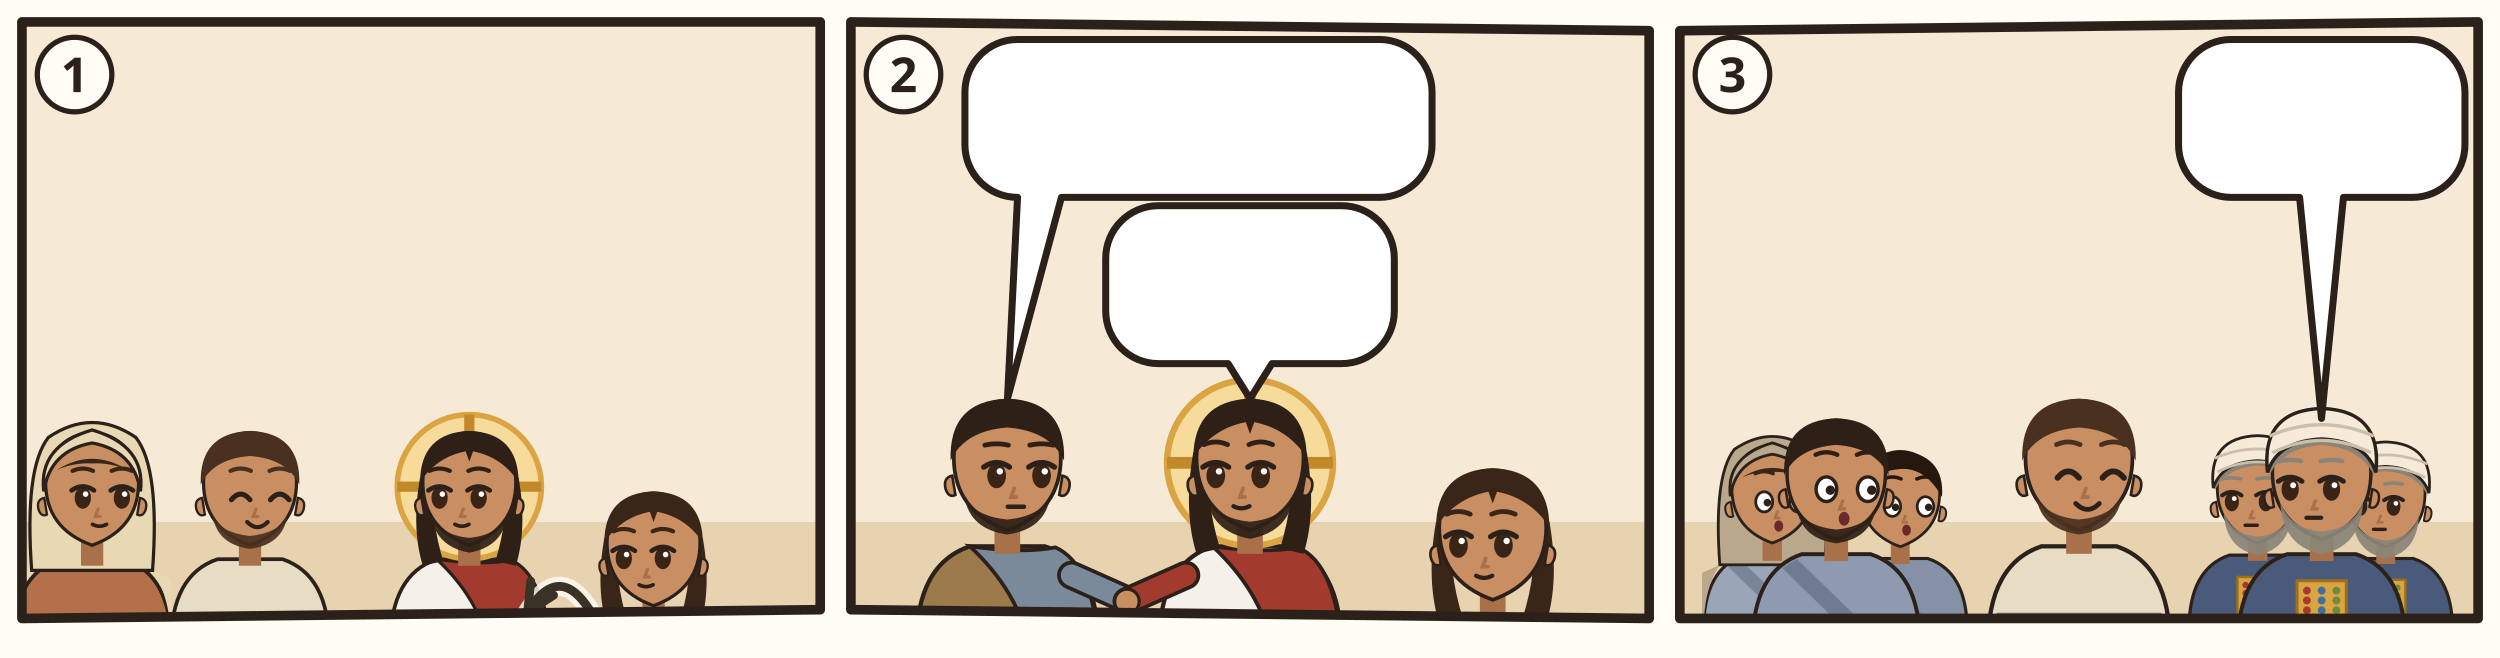
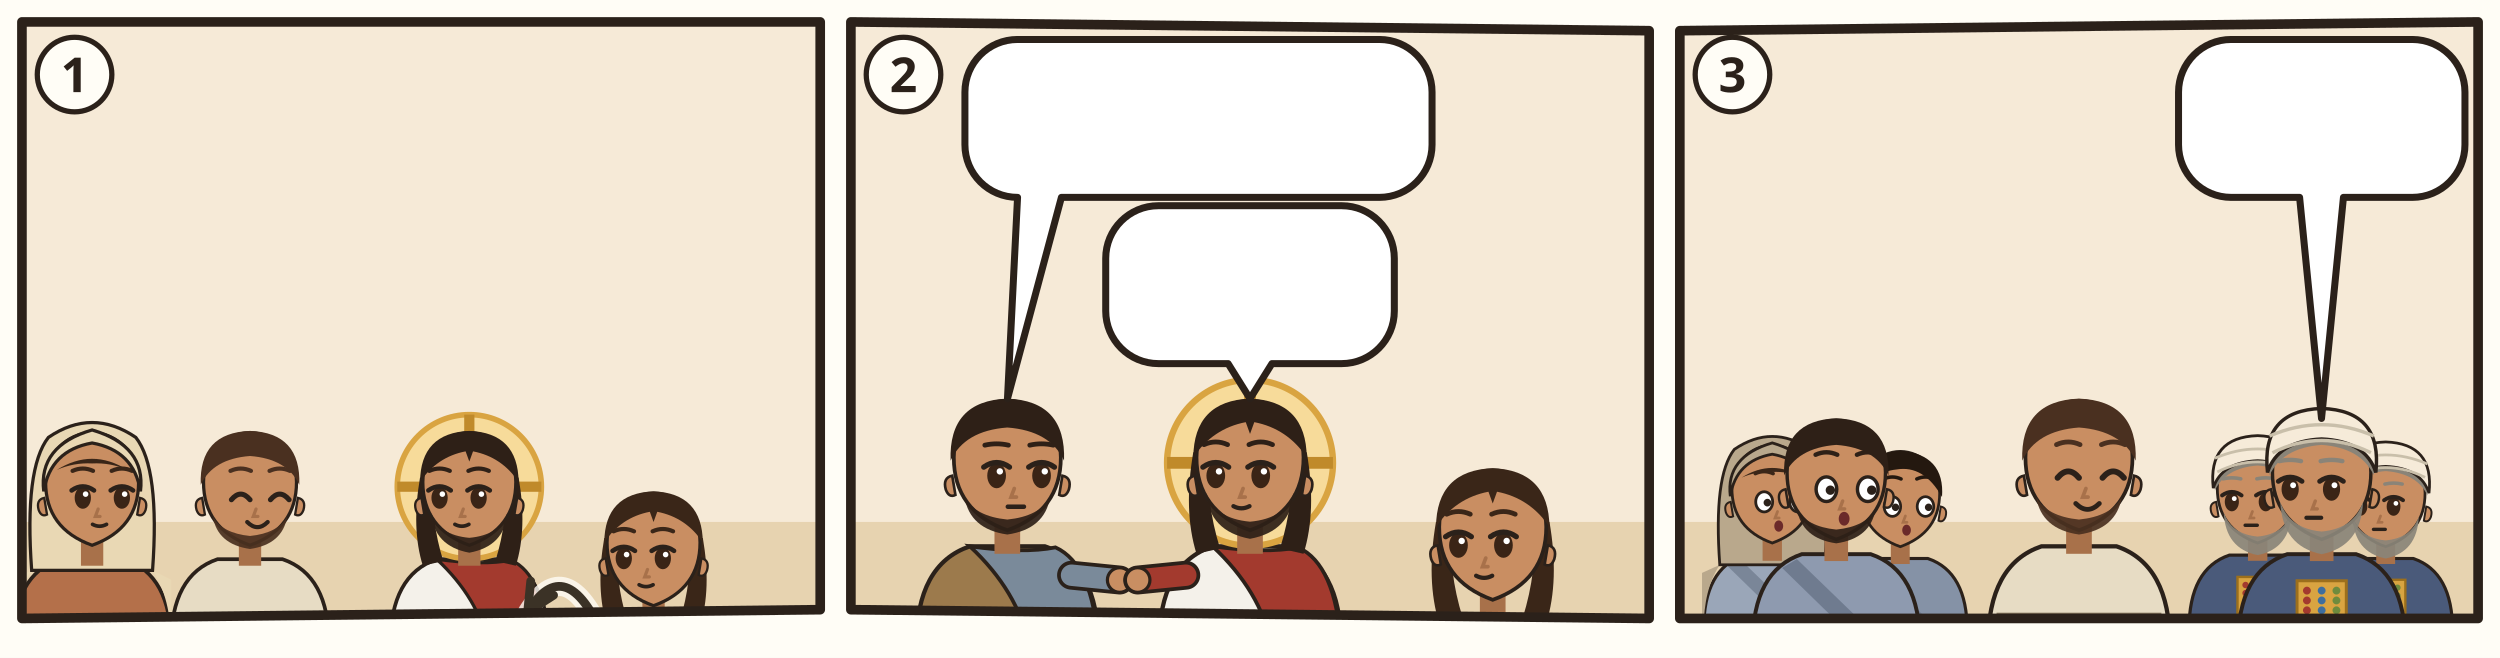
<svg xmlns="http://www.w3.org/2000/svg" viewBox="0 0 380 100">
  <rect width="380" height="100" fill="#FFFDF6" />
  <g transform="translate(2 2) scale(0.6667)">
    <clipPath id="an-cp-jhn-012-001-011-1">
      <polygon points="2,2 184,2 184,136 2,138" />
    </clipPath>
    <g clip-path="url(#an-cp-jhn-012-001-011-1)">
      <polygon points="2,2 184,2 184,136 2,138" fill="#F6EAD7" />
      <path d="M0 116h186v24H0z" fill="#E7D3B0" />
      <g transform="translate(18 107.96) scale(1.06)">
        <path d="M-17 34Q-17 19-7 15.6L7 15.6Q17 19 17 34z" fill="#B4704A" stroke="#2B211A" stroke-width=".8" />
        <path d="M-13 18Q-17 24-17 34h-.4V20zM13 18Q17 24 17 34V20z" fill="#E9D8B4" />
        <path d="M-13 18Q-14.6-4-9.4-10.6Q0-17 9.4-10.6Q14.6-4 13 18z" fill="#E9D8B4" stroke="#2B211A" stroke-width=".7" />
        <path d="M-2.4 11h4.8v6h-4.8z" fill="#A8714A" />
        <path d="M-10 -1Q-10 9 0 12.6Q10 9 10 -1A10 10.6 0 0 0 -10 -1z" fill="#C98E62" stroke="#2B211A" stroke-width=".7" />
        <path d="M10.3 2.4q1.8.4 1.2 2.6-.6 1.6-1.8 1z M-10.3 2.4q-1.8.4-1.2 2.6.6 1.6 1.8 1z" fill="#C98E62" stroke="#2B211A" stroke-width=".5" />
        <ellipse cx="-2.0" cy="2.4" rx="1.75" ry="2.35" fill="#3A2416" />
        <path d="M-4.4 0.8Q-2.0 -0.9 0.4 0.8" fill="none" stroke="#2B211A" stroke-width="1" stroke-linecap="round" />
        <circle cx="-1.4" cy="1.6" r=".6" fill="#FFF" />
        <ellipse cx="6.4" cy="2.4" rx="1.75" ry="2.35" fill="#3A2416" />
        <path d="M4.0 0.8Q6.4 -0.9 8.8 0.8" fill="none" stroke="#2B211A" stroke-width="1" stroke-linecap="round" />
        <circle cx="7.0" cy="1.6" r=".6" fill="#FFF" />
        <path d="M-4.2 -3.4Q-2.0 -4.4 0.2 -3.4M4.2 -3.4Q6.4 -4.4 8.6 -3.4" fill="none" stroke="#3A2618" stroke-width=".9" stroke-linecap="round" />
        <path d="M1.3 4.8l-.6 1.6h1" fill="none" stroke="#A8714A" stroke-width=".7" stroke-linecap="round" />
        <path d="M0.1 8.1Q1.6 8.9 3.1 8.1" fill="none" stroke="#2B211A" stroke-width=".8" stroke-linecap="round" />
        <path d="M-7.6-3.6Q0-8.4 7.6-3.6Q4-5.2 0-5Q-4-5.2-7.6-3.6z" fill="#3A2618" />
        <path d="M-10.4 1Q-11.6-8.8 0-12.2Q11.6-8.8 10.4 1Q9-7.8 0-9.4Q-9-7.8-10.4 1z" fill="#E9D8B4" stroke="#2B211A" stroke-width=".7" />
        <use href="#an-a-kelle" x="-4" y="18" width="16" height="12" />
      </g>
      <g transform="translate(54 107.96) scale(1.06)">
        <path d="M-17 34Q-17 19-7 15.6L7 15.6Q17 19 17 34z" fill="#E7DCC4" stroke="#2B211A" stroke-width=".8" />
        <path d="M-15.4 28h30.8v2.6h-30.8z" fill="#8A7A60" />
        <path d="M-2.4 11h4.8v6h-4.8z" fill="#A8714A" />
        <path d="M-10 -1Q-10 9 0 12.6Q10 9 10 -1A10 10.6 0 0 0 -10 -1z" fill="#C98E62" stroke="#2B211A" stroke-width=".7" />
        <path d="M10.3 2.4q1.8.4 1.2 2.6-.6 1.6-1.8 1z M-10.3 2.4q-1.8.4-1.2 2.6.6 1.6 1.8 1z" fill="#C98E62" stroke="#2B211A" stroke-width=".5" />
        <path d="M-8 6.4Q-7 12.4 0 13.4Q7 12.4 8 6.4Q6 10 0 10.6Q-6 10-8 6.4z" fill="#4A3020" opacity=".92" />
        <path d="M-4.0 2.8Q-2.0 0.4 0.0 2.8" fill="none" stroke="#2B211A" stroke-width="1.1" stroke-linecap="round" />
        <path d="M4.4 2.8Q6.4 0.4 8.4 2.8" fill="none" stroke="#2B211A" stroke-width="1.1" stroke-linecap="round" />
        <path d="M-4.2 -3.4Q-2.0 -4.4 0.2 -3.4M4.2 -3.4Q6.4 -4.4 8.6 -3.4" fill="none" stroke="#4A3020" stroke-width=".9" stroke-linecap="round" />
        <path d="M1.3 4.8l-.6 1.6h1" fill="none" stroke="#A8714A" stroke-width=".7" stroke-linecap="round" />
        <path d="M-0.6 7.6Q1.6 9.8 3.8 7.6" fill="none" stroke="#2B211A" stroke-width=".9" stroke-linecap="round" />
        <path d="M-10.6-.4Q-11-11.6 0-12Q11-11.6 10.6-.4Q8-6 0-6.6Q-8-6-10.6-.4z" fill="#4A3020" />
      </g>
      <g transform="translate(104 107.96) scale(1.06)">
        <path d="M-17 34Q-17 19-7 15.6L7 15.6Q17 19 17 34z" fill="#F4F1EA" stroke="#2B211A" stroke-width=".8" />
        <path d="M-7 15.6Q3 17 9 15.8Q16 19 17 34L4 34Q2 24-7 15.6z" fill="#A33A2E" stroke="#2B211A" stroke-width=".7" />
        <circle r="15.5" fill="#F7DB9A" stroke="#D9A441" stroke-width="1.2" />
        <path d="M0-15.5v5M-15.5 0h5M15.5 0h-5" stroke="#C08A2A" stroke-width="2.2" />
        <path d="M-10.6 -2Q-12.5 9-10 17L-5.6 16Q-8.4 7-7.6-1z M10.6 -2Q12.5 9 10 17L5.6 16Q8.4 7 7.6-1z" fill="#2E2017" />
        <path d="M-2.4 11h4.8v6h-4.8z" fill="#A8714A" />
        <path d="M-10 -1Q-10 9 0 12.6Q10 9 10 -1A10 10.6 0 0 0 -10 -1z" fill="#C98E62" stroke="#2B211A" stroke-width=".7" />
        <path d="M10.3 2.4q1.8.4 1.2 2.6-.6 1.6-1.8 1z M-10.3 2.4q-1.8.4-1.2 2.6.6 1.6 1.8 1z" fill="#C98E62" stroke="#2B211A" stroke-width=".5" />
        <path d="M-8.2 5.6Q-7.6 12.8 0 14.2Q7.6 12.8 8.2 5.6Q6.6 10.4 0 11Q-6.6 10.4-8.2 5.6z" fill="#2E2017" opacity=".92" />
        <ellipse cx="-6.4" cy="2.4" rx="1.75" ry="2.35" fill="#3A2416" />
        <path d="M-8.8 0.8Q-6.4 -0.9 -4.0 0.8" fill="none" stroke="#2B211A" stroke-width="1" stroke-linecap="round" />
        <circle cx="-5.8" cy="1.6" r=".6" fill="#FFF" />
        <ellipse cx="2.0" cy="2.4" rx="1.75" ry="2.35" fill="#3A2416" />
        <path d="M-0.4 0.8Q2.0 -0.9 4.4 0.8" fill="none" stroke="#2B211A" stroke-width="1" stroke-linecap="round" />
        <circle cx="2.6" cy="1.6" r=".6" fill="#FFF" />
        <path d="M-8.6 -3.4Q-6.4 -4.4 -4.2 -3.4M-0.2 -3.4Q2.0 -4.4 4.2 -3.4" fill="none" stroke="#2E2017" stroke-width=".9" stroke-linecap="round" />
        <path d="M-1.3 4.8l-.6 1.6h1" fill="none" stroke="#A8714A" stroke-width=".7" stroke-linecap="round" />
        <path d="M-3.1 8.1Q-1.6 8.9 -0.1 8.1" fill="none" stroke="#2B211A" stroke-width=".8" stroke-linecap="round" />
        <path d="M-10.6-1Q-10.5-11.6 0-12Q10.5-11.6 10.6-1Q7-6.4 .8-7.6L0-5.4-.8-7.6Q-7-6.4-10.6-1z" fill="#2E2017" />
      </g>
      <g transform="translate(146 121.74) scale(1.06)">
        <path d="M-17 34Q-17 19-7 15.6L7 15.6Q17 19 17 34z" fill="#6B8E7A" stroke="#2B211A" stroke-width=".8" />
        <path d="M-10.6 -2Q-12.5 9-10 17L-5.6 16Q-8.4 7-7.6-1z M10.6 -2Q12.5 9 10 17L5.6 16Q8.4 7 7.6-1z" fill="#3A2618" />
        <path d="M-2.4 11h4.8v6h-4.8z" fill="#A8714A" />
        <path d="M-10 -1Q-10 9 0 12.6Q10 9 10 -1A10 10.6 0 0 0 -10 -1z" fill="#C98E62" stroke="#2B211A" stroke-width=".7" />
        <path d="M10.3 2.4q1.8.4 1.2 2.6-.6 1.6-1.8 1z M-10.3 2.4q-1.8.4-1.2 2.6.6 1.6 1.8 1z" fill="#C98E62" stroke="#2B211A" stroke-width=".5" />
        <ellipse cx="-6.4" cy="2.4" rx="1.75" ry="2.35" fill="#3A2416" />
        <path d="M-8.8 0.8Q-6.4 -0.9 -4.0 0.8" fill="none" stroke="#2B211A" stroke-width="1" stroke-linecap="round" />
        <circle cx="-5.8" cy="1.6" r=".6" fill="#FFF" />
        <ellipse cx="2.0" cy="2.4" rx="1.75" ry="2.35" fill="#3A2416" />
        <path d="M-0.4 0.8Q2.0 -0.9 4.4 0.8" fill="none" stroke="#2B211A" stroke-width="1" stroke-linecap="round" />
        <circle cx="2.6" cy="1.6" r=".6" fill="#FFF" />
        <path d="M-8.6 -3.4Q-6.4 -4.4 -4.2 -3.4M-0.2 -3.4Q2.0 -4.4 4.2 -3.4" fill="none" stroke="#3A2618" stroke-width=".9" stroke-linecap="round" />
        <path d="M-1.3 4.8l-.6 1.6h1" fill="none" stroke="#A8714A" stroke-width=".7" stroke-linecap="round" />
        <path d="M-3.1 8.1Q-1.6 8.9 -0.1 8.1" fill="none" stroke="#2B211A" stroke-width=".8" stroke-linecap="round" />
        <path d="M-10.6-1Q-10.5-11.6 0-12Q10.5-11.6 10.6-1Q7-6.4 .8-7.6L0-5.4-.8-7.6Q-7-6.4-10.6-1z" fill="#3A2618" />
        <use href="#an-salboel" x="-4" y="18" width="16" height="12" />
      </g>
      <path d="M134.6 142.2Q126.0 122.5 117.3 136.5" fill="none" stroke="#FFFDF6" stroke-width="4.4" stroke-linecap="round" opacity=".8" />
      <path d="M134.6 142.2Q126.0 122.5 117.3 136.5" fill="none" stroke="#3B3226" stroke-width="2" stroke-linecap="round" />
      <path d="M118.0 129.5L117.3 136.5L123.2 132.7" fill="none" stroke="#3B3226" stroke-width="2" stroke-linecap="round" stroke-linejoin="round" />
    </g>
    <polygon points="2,2 184,2 184,136 2,138" fill="none" stroke="#2B211A" stroke-width="2.2" stroke-linejoin="round" />
    <circle cx="14" cy="14" r="8.5" fill="#FFFDF6" stroke="#2B211A" stroke-width="1.2" />
    <text x="14" y="18" text-anchor="middle" font-family="sans-serif" font-size="11" font-weight="700" fill="#2B211A">1</text>
  </g>
  <g transform="translate(128 2) scale(0.6667)">
    <clipPath id="an-cp-jhn-012-001-011-2">
      <polygon points="2,2 184,4 184,138 2,136" />
    </clipPath>
    <g clip-path="url(#an-cp-jhn-012-001-011-2)">
      <polygon points="2,2 184,4 184,138 2,136" fill="#F6EAD7" />
      <path d="M0 116h186v24H0z" fill="#E7D3B0" />
      <g transform="translate(37.66667 102.52) scale(1.22)">
        <path d="M-17 34Q-17 19-7 15.6L7 15.6Q17 19 17 34z" fill="#9C7A4C" stroke="#2B211A" stroke-width=".8" />
        <path d="M-7 15.6Q3 17 9 15.8Q16 19 17 34L4 34Q2 24-7 15.6z" fill="#7A8A9A" stroke="#2B211A" stroke-width=".7" />
-         <path d="M12 21L23.0 25.9" stroke="#2B211A" stroke-width="5.4" stroke-linecap="round" />
-         <path d="M12 21L23.0 25.9" stroke="#7A8A9A" stroke-width="4" stroke-linecap="round" />
-         <circle cx="23.0" cy="25.9" r="2.3" fill="#C98E62" stroke="#2B211A" stroke-width=".6" />
+         <path d="M12 21L21.0 21.9" stroke="#2B211A" stroke-width="5.4" stroke-linecap="round" />
+         <path d="M12 21L21.0 21.9" stroke="#7A8A9A" stroke-width="4" stroke-linecap="round" />
+         <circle cx="21.0" cy="21.9" r="2.3" fill="#C98E62" stroke="#2B211A" stroke-width=".6" />
        <path d="M-2.4 11h4.8v6h-4.8z" fill="#A8714A" />
        <path d="M-10 -1Q-10 9 0 12.6Q10 9 10 -1A10 10.6 0 0 0 -10 -1z" fill="#C98E62" stroke="#2B211A" stroke-width=".7" />
        <path d="M10.3 2.4q1.8.4 1.2 2.6-.6 1.6-1.8 1z M-10.3 2.4q-1.8.4-1.2 2.6.6 1.6 1.8 1z" fill="#C98E62" stroke="#2B211A" stroke-width=".5" />
        <path d="M-8 6.4Q-7 12.4 0 13.4Q7 12.4 8 6.4Q6 10 0 10.6Q-6 10-8 6.4z" fill="#2E2017" opacity=".92" />
        <ellipse cx="-2.0" cy="2.4" rx="1.75" ry="2.35" fill="#3A2416" />
        <path d="M-4.4 0.8Q-2.0 -0.9 0.4 0.8" fill="none" stroke="#2B211A" stroke-width="1" stroke-linecap="round" />
        <circle cx="-1.4" cy="1.6" r=".6" fill="#FFF" />
        <ellipse cx="6.4" cy="2.4" rx="1.75" ry="2.35" fill="#3A2416" />
        <path d="M4.0 0.8Q6.4 -0.9 8.8 0.8" fill="none" stroke="#2B211A" stroke-width="1" stroke-linecap="round" />
        <circle cx="7.0" cy="1.6" r=".6" fill="#FFF" />
        <path d="M-4.2 -3.3Q-2.0 -3.8 0.2 -3.3M4.2 -3.3Q6.4 -3.8 8.6 -3.3" fill="none" stroke="#2E2017" stroke-width=".9" stroke-linecap="round" />
        <path d="M1.3 4.8l-.6 1.6h1" fill="none" stroke="#A8714A" stroke-width=".7" stroke-linecap="round" />
        <path d="M0.1 8.2h3" stroke="#2B211A" stroke-width=".85" stroke-linecap="round" />
        <path d="M-10.6-.4Q-11-11.6 0-12Q11-11.6 10.6-.4Q8-6 0-6.6Q-8-6-10.6-.4z" fill="#2E2017" />
        <use href="#an-a-kasse" x="-4" y="18" width="16" height="12" />
      </g>
      <g transform="translate(93.0 102.52) scale(1.22)">
        <path d="M-17 34Q-17 19-7 15.6L7 15.6Q17 19 17 34z" fill="#F4F1EA" stroke="#2B211A" stroke-width=".8" />
        <path d="M-7 15.6Q3 17 9 15.8Q16 19 17 34L4 34Q2 24-7 15.6z" fill="#A33A2E" stroke="#2B211A" stroke-width=".7" />
-         <path d="M-12 21L-23.0 25.9" stroke="#2B211A" stroke-width="5.4" stroke-linecap="round" />
-         <path d="M-12 21L-23.0 25.9" stroke="#A33A2E" stroke-width="4" stroke-linecap="round" />
-         <circle cx="-23.0" cy="25.9" r="2.3" fill="#C98E62" stroke="#2B211A" stroke-width=".6" />
+         <path d="M-12 21L-21.0 21.9" stroke="#2B211A" stroke-width="5.4" stroke-linecap="round" />
+         <path d="M-12 21L-21.0 21.9" stroke="#A33A2E" stroke-width="4" stroke-linecap="round" />
+         <circle cx="-21.0" cy="21.9" r="2.3" fill="#C98E62" stroke="#2B211A" stroke-width=".6" />
        <circle r="15.5" fill="#F7DB9A" stroke="#D9A441" stroke-width="1.2" />
        <path d="M0-15.5v5M-15.5 0h5M15.5 0h-5" stroke="#C08A2A" stroke-width="2.2" />
        <path d="M-10.6 -2Q-12.5 9-10 17L-5.6 16Q-8.4 7-7.6-1z M10.6 -2Q12.5 9 10 17L5.6 16Q8.4 7 7.6-1z" fill="#2E2017" />
        <path d="M-2.4 11h4.8v6h-4.8z" fill="#A8714A" />
        <path d="M-10 -1Q-10 9 0 12.6Q10 9 10 -1A10 10.6 0 0 0 -10 -1z" fill="#C98E62" stroke="#2B211A" stroke-width=".7" />
        <path d="M10.3 2.4q1.8.4 1.2 2.6-.6 1.6-1.8 1z M-10.3 2.4q-1.8.4-1.2 2.6.6 1.6 1.8 1z" fill="#C98E62" stroke="#2B211A" stroke-width=".5" />
        <path d="M-8.2 5.6Q-7.6 12.8 0 14.2Q7.6 12.8 8.2 5.6Q6.6 10.4 0 11Q-6.6 10.4-8.2 5.6z" fill="#2E2017" opacity=".92" />
        <ellipse cx="-6.4" cy="2.4" rx="1.75" ry="2.35" fill="#3A2416" />
        <path d="M-8.8 0.8Q-6.4 -0.9 -4.0 0.8" fill="none" stroke="#2B211A" stroke-width="1" stroke-linecap="round" />
        <circle cx="-5.8" cy="1.6" r=".6" fill="#FFF" />
        <ellipse cx="2.0" cy="2.4" rx="1.75" ry="2.35" fill="#3A2416" />
        <path d="M-0.4 0.8Q2.0 -0.9 4.4 0.8" fill="none" stroke="#2B211A" stroke-width="1" stroke-linecap="round" />
        <circle cx="2.6" cy="1.6" r=".6" fill="#FFF" />
        <path d="M-8.6 -3.4Q-6.4 -4.4 -4.2 -3.4M-0.2 -3.4Q2.0 -4.4 4.2 -3.4" fill="none" stroke="#2E2017" stroke-width=".9" stroke-linecap="round" />
        <path d="M-1.3 4.8l-.6 1.6h1" fill="none" stroke="#A8714A" stroke-width=".7" stroke-linecap="round" />
        <path d="M-3.1 8.1Q-1.6 8.9 -0.1 8.1" fill="none" stroke="#2B211A" stroke-width=".8" stroke-linecap="round" />
        <path d="M-10.6-1Q-10.5-11.6 0-12Q10.5-11.6 10.6-1Q7-6.4 .8-7.6L0-5.4-.8-7.6Q-7-6.4-10.6-1z" fill="#2E2017" />
      </g>
      <g transform="translate(148.3333 118.38) scale(1.22)">
        <path d="M-17 34Q-17 19-7 15.6L7 15.6Q17 19 17 34z" fill="#6B8E7A" stroke="#2B211A" stroke-width=".8" />
        <path d="M-10.6 -2Q-12.5 9-10 17L-5.6 16Q-8.4 7-7.6-1z M10.6 -2Q12.5 9 10 17L5.6 16Q8.4 7 7.6-1z" fill="#3A2618" />
        <path d="M-2.4 11h4.8v6h-4.8z" fill="#A8714A" />
        <path d="M-10 -1Q-10 9 0 12.6Q10 9 10 -1A10 10.6 0 0 0 -10 -1z" fill="#C98E62" stroke="#2B211A" stroke-width=".7" />
        <path d="M10.3 2.4q1.8.4 1.2 2.6-.6 1.6-1.8 1z M-10.3 2.4q-1.8.4-1.2 2.6.6 1.6 1.8 1z" fill="#C98E62" stroke="#2B211A" stroke-width=".5" />
        <ellipse cx="-6.4" cy="2.4" rx="1.75" ry="2.35" fill="#3A2416" />
        <path d="M-8.8 0.8Q-6.4 -0.9 -4.0 0.8" fill="none" stroke="#2B211A" stroke-width="1" stroke-linecap="round" />
        <circle cx="-5.8" cy="1.6" r=".6" fill="#FFF" />
        <ellipse cx="2.0" cy="2.4" rx="1.75" ry="2.35" fill="#3A2416" />
        <path d="M-0.4 0.8Q2.0 -0.9 4.4 0.8" fill="none" stroke="#2B211A" stroke-width="1" stroke-linecap="round" />
        <circle cx="2.6" cy="1.6" r=".6" fill="#FFF" />
        <path d="M-8.6 -3.4Q-6.4 -4.4 -4.2 -3.4M-0.2 -3.4Q2.0 -4.4 4.2 -3.4" fill="none" stroke="#3A2618" stroke-width=".9" stroke-linecap="round" />
        <path d="M-1.3 4.8l-.6 1.6h1" fill="none" stroke="#A8714A" stroke-width=".7" stroke-linecap="round" />
        <path d="M-3.1 8.1Q-1.6 8.9 -0.1 8.1" fill="none" stroke="#2B211A" stroke-width=".8" stroke-linecap="round" />
        <path d="M-10.6-1Q-10.5-11.6 0-12Q10.5-11.6 10.6-1Q7-6.4 .8-7.6L0-5.4-.8-7.6Q-7-6.4-10.6-1z" fill="#3A2618" />
        <use href="#an-salboel" x="-4" y="18" width="16" height="12" />
      </g>
      <g>
        <path d="M40 6H122.5A12 12 0 0 1 134.5 18V30A12 12 0 0 1 122.5 42L50 42L37.7 87.9L40 42H40A12 12 0 0 1 28 30V18A12 12 0 0 1 40 6Z" fill="#FFFFFF" stroke="#2B211A" stroke-width="1.6" stroke-linejoin="round" />
        <use href="#an-salboel" x="34" y="12" width="17.5" height="24" />
        <use href="#an-muenzen" x="56.5" y="12" width="41.1" height="24" />
        <use href="#an-p-g-arme-gruppe" x="102.6" y="12" width="25.9" height="24" />
      </g>
      <g>
        <path d="M72.1 43.9H113.9A12 12 0 0 1 125.9 55.9V67.9A12 12 0 0 1 113.9 79.9L98 79.9L93 87.9L88 79.9H72.1A12 12 0 0 1 60.1 67.9V55.9A12 12 0 0 1 72.1 43.9Z" fill="#FFFFFF" stroke="#2B211A" stroke-width="1.6" stroke-linejoin="round" />
        <use href="#an-salboel" x="66.1" y="49.9" width="17.5" height="24" />
        <use href="#an-z-tod" x="88.5" y="49.9" width="31.4" height="24" />
      </g>
    </g>
    <polygon points="2,2 184,4 184,138 2,136" fill="none" stroke="#2B211A" stroke-width="2.2" stroke-linejoin="round" />
    <circle cx="14" cy="14" r="8.5" fill="#FFFDF6" stroke="#2B211A" stroke-width="1.2" />
    <text x="14" y="18" text-anchor="middle" font-family="sans-serif" font-size="11" font-weight="700" fill="#2B211A">2</text>
  </g>
  <g transform="translate(254 2) scale(0.6667)">
    <clipPath id="an-cp-jhn-012-001-011-3">
      <polygon points="2,4 184,2 184,138 2,138" />
    </clipPath>
    <g clip-path="url(#an-cp-jhn-012-001-011-3)">
      <polygon points="2,4 184,2 184,138 2,138" fill="#F6EAD7" />
      <path d="M0 116h186v24H0z" fill="#E7D3B0" />
      <g transform="translate(23.07547 109.2056) scale(0.920368)">
        <path d="M-17 34Q-17 19-7 15.6L7 15.6Q17 19 17 34z" fill="#9AA6B8" stroke="#2B211A" stroke-width=".8" />
        <path d="M-13 18Q-17 24-17 34h-.4V20zM13 18Q17 24 17 34V20z" fill="#B9A88C" />
        <path d="M-8 16.6L10 34h-5L-11 18.4z" fill="#7A8698" />
        <path d="M-13 18Q-14.6-4-9.4-10.6Q0-17 9.4-10.6Q14.6-4 13 18z" fill="#B9A88C" stroke="#2B211A" stroke-width=".7" />
        <path d="M-2.4 11h4.8v6h-4.8z" fill="#A8714A" />
        <path d="M-10 -1Q-10 9 0 12.6Q10 9 10 -1A10 10.6 0 0 0 -10 -1z" fill="#C98E62" stroke="#2B211A" stroke-width=".7" />
        <path d="M10.3 2.4q1.8.4 1.2 2.6-.6 1.6-1.8 1z M-10.3 2.4q-1.8.4-1.2 2.6.6 1.6 1.8 1z" fill="#C98E62" stroke="#2B211A" stroke-width=".5" />
        <ellipse cx="-2.0" cy="2.4" rx="2.1" ry="2.5" fill="#FFF" stroke="#2B211A" stroke-width=".7" />
        <circle cx="-1.2" cy="2.6" r=".95" fill="#2B211A" />
        <ellipse cx="6.4" cy="2.4" rx="2.1" ry="2.5" fill="#FFF" stroke="#2B211A" stroke-width=".7" />
        <circle cx="7.2" cy="2.6" r=".95" fill="#2B211A" />
        <path d="M-4.2 -4.6Q-2.0 -5.6 0.2 -4.6M4.2 -4.6Q6.4 -5.6 8.6 -4.6" fill="none" stroke="#3A2618" stroke-width=".9" stroke-linecap="round" />
        <path d="M1.3 4.8l-.6 1.6h1" fill="none" stroke="#A8714A" stroke-width=".7" stroke-linecap="round" />
        <ellipse cx="1.6" cy="8.4" rx="1.1" ry="1.4" fill="#6B2A2A" />
        <path d="M-7.6-3.6Q0-8.4 7.6-3.6Q4-5.2 0-5Q-4-5.2-7.6-3.6z" fill="#3A2618" />
        <path d="M-10.4 1Q-11.6-8.8 0-12.2Q11.6-8.8 10.4 1Q9-7.8 0-9.4Q-9-7.8-10.4 1z" fill="#B9A88C" stroke="#2B211A" stroke-width=".7" />
      </g>
      <g transform="translate(52.25787 110.328) scale(0.89792)">
        <path d="M-17 34Q-17 19-7 15.6L7 15.6Q17 19 17 34z" fill="#8592A6" stroke="#2B211A" stroke-width=".8" />
        <path d="M-8 16.6L10 34h-5L-11 18.4z" fill="#6F7B8F" />
        <path d="M-2.4 11h4.8v6h-4.8z" fill="#A8714A" />
        <path d="M-10 -1Q-10 9 0 12.6Q10 9 10 -1A10 10.6 0 0 0 -10 -1z" fill="#C98E62" stroke="#2B211A" stroke-width=".7" />
        <path d="M10.3 2.4q1.8.4 1.2 2.6-.6 1.6-1.8 1z M-10.3 2.4q-1.8.4-1.2 2.6.6 1.6 1.8 1z" fill="#C98E62" stroke="#2B211A" stroke-width=".5" />
        <ellipse cx="-2.0" cy="2.4" rx="2.1" ry="2.5" fill="#FFF" stroke="#2B211A" stroke-width=".7" />
        <circle cx="-1.2" cy="2.6" r=".95" fill="#2B211A" />
        <ellipse cx="6.4" cy="2.4" rx="2.1" ry="2.5" fill="#FFF" stroke="#2B211A" stroke-width=".7" />
        <circle cx="7.2" cy="2.6" r=".95" fill="#2B211A" />
        <path d="M-4.2 -4.6Q-2.0 -5.6 0.2 -4.6M4.2 -4.6Q6.4 -5.6 8.6 -4.6" fill="none" stroke="#24180F" stroke-width=".9" stroke-linecap="round" />
        <path d="M1.3 4.8l-.6 1.6h1" fill="none" stroke="#A8714A" stroke-width=".7" stroke-linecap="round" />
        <ellipse cx="1.6" cy="8.4" rx="1.1" ry="1.4" fill="#6B2A2A" />
        <path d="M-10.6 0Q-11.4-10.8 0-11.8Q11.4-10.8 10.6 0Q6-8.2-1-7Q-7-6.4-10.6 0z" fill="#24180F" />
      </g>
      <g transform="translate(37.66667 105.8384) scale(1.1224)">
        <path d="M-17 34Q-17 19-7 15.6L7 15.6Q17 19 17 34z" fill="#8E9AAF" stroke="#2B211A" stroke-width=".8" />
        <path d="M-8 16.6L10 34h-5L-11 18.4z" fill="#6F7B8F" />
        <path d="M-2.4 11h4.8v6h-4.8z" fill="#A8714A" />
        <path d="M-10 -1Q-10 9 0 12.6Q10 9 10 -1A10 10.6 0 0 0 -10 -1z" fill="#C98E62" stroke="#2B211A" stroke-width=".7" />
        <path d="M10.3 2.4q1.8.4 1.2 2.6-.6 1.6-1.8 1z M-10.3 2.4q-1.8.4-1.2 2.6.6 1.6 1.8 1z" fill="#C98E62" stroke="#2B211A" stroke-width=".5" />
        <path d="M-8 6.4Q-7 12.4 0 13.4Q7 12.4 8 6.4Q6 10 0 10.6Q-6 10-8 6.4z" fill="#2E2017" opacity=".92" />
        <ellipse cx="-2.0" cy="2.4" rx="2.1" ry="2.5" fill="#FFF" stroke="#2B211A" stroke-width=".7" />
        <circle cx="-1.2" cy="2.6" r=".95" fill="#2B211A" />
        <ellipse cx="6.4" cy="2.4" rx="2.1" ry="2.5" fill="#FFF" stroke="#2B211A" stroke-width=".7" />
        <circle cx="7.2" cy="2.6" r=".95" fill="#2B211A" />
        <path d="M-4.2 -4.6Q-2.0 -5.6 0.2 -4.6M4.2 -4.6Q6.4 -5.6 8.6 -4.6" fill="none" stroke="#2E2017" stroke-width=".9" stroke-linecap="round" />
        <path d="M1.3 4.8l-.6 1.6h1" fill="none" stroke="#A8714A" stroke-width=".7" stroke-linecap="round" />
        <ellipse cx="1.6" cy="8.4" rx="1.1" ry="1.4" fill="#6B2A2A" />
        <path d="M-10.6-.4Q-11-11.6 0-12Q11-11.6 10.6-.4Q8-6 0-6.6Q-8-6-10.6-.4z" fill="#2E2017" />
      </g>
      <g transform="translate(93.0 102.52) scale(1.22)">
        <path d="M-17 34Q-17 19-7 15.6L7 15.6Q17 19 17 34z" fill="#E7DCC4" stroke="#2B211A" stroke-width=".8" />
        <path d="M-15.4 28h30.8v2.6h-30.8z" fill="#8A7A60" />
        <path d="M-2.4 11h4.8v6h-4.8z" fill="#A8714A" />
        <path d="M-10 -1Q-10 9 0 12.6Q10 9 10 -1A10 10.6 0 0 0 -10 -1z" fill="#C98E62" stroke="#2B211A" stroke-width=".7" />
        <path d="M10.3 2.4q1.8.4 1.2 2.6-.6 1.6-1.8 1z M-10.3 2.4q-1.8.4-1.2 2.6.6 1.6 1.8 1z" fill="#C98E62" stroke="#2B211A" stroke-width=".5" />
        <path d="M-8 6.4Q-7 12.4 0 13.4Q7 12.4 8 6.4Q6 10 0 10.6Q-6 10-8 6.4z" fill="#4A3020" opacity=".92" />
        <path d="M-4.0 2.8Q-2.0 0.4 0.0 2.8" fill="none" stroke="#2B211A" stroke-width="1.1" stroke-linecap="round" />
        <path d="M4.4 2.8Q6.4 0.4 8.4 2.8" fill="none" stroke="#2B211A" stroke-width="1.1" stroke-linecap="round" />
        <path d="M-4.2 -3.4Q-2.0 -4.4 0.2 -3.4M4.2 -3.4Q6.4 -4.4 8.6 -3.4" fill="none" stroke="#4A3020" stroke-width=".9" stroke-linecap="round" />
        <path d="M1.3 4.8l-.6 1.6h1" fill="none" stroke="#A8714A" stroke-width=".7" stroke-linecap="round" />
        <path d="M-0.6 7.6Q1.6 9.8 3.8 7.6" fill="none" stroke="#2B211A" stroke-width=".9" stroke-linecap="round" />
        <path d="M-10.6-.4Q-11-11.6 0-12Q11-11.6 10.6-.4Q8-6 0-6.6Q-8-6-10.6-.4z" fill="#4A3020" />
      </g>
      <g transform="translate(133.7421 109.2056) scale(0.920368)">
        <path d="M-17 34Q-17 19-7 15.6L7 15.6Q17 19 17 34z" fill="#4A5A7A" stroke="#2B211A" stroke-width=".8" />
        <path d="M-5 21h10v9h-10z" fill="#D9A441" stroke="#9C6F1C" stroke-width=".6" />
        <circle cx="-3" cy="23" r=".8" fill="#A33A2E" />
        <circle cx="0" cy="23" r=".8" fill="#3E6E9E" />
        <circle cx="3" cy="23" r=".8" fill="#6E8B3D" />
        <circle cx="-3" cy="25" r=".8" fill="#A33A2E" />
        <circle cx="0" cy="25" r=".8" fill="#3E6E9E" />
        <circle cx="3" cy="25" r=".8" fill="#6E8B3D" />
        <circle cx="-3" cy="27" r=".8" fill="#A33A2E" />
        <circle cx="0" cy="27" r=".8" fill="#3E6E9E" />
        <circle cx="3" cy="27" r=".8" fill="#6E8B3D" />
        <circle cx="-3" cy="29" r=".8" fill="#A33A2E" />
        <circle cx="0" cy="29" r=".8" fill="#3E6E9E" />
        <circle cx="3" cy="29" r=".8" fill="#6E8B3D" />
        <path d="M-2.4 11h4.8v6h-4.8z" fill="#A8714A" />
        <path d="M-10 -1Q-10 9 0 12.6Q10 9 10 -1A10 10.6 0 0 0 -10 -1z" fill="#C98E62" stroke="#2B211A" stroke-width=".7" />
        <path d="M10.3 2.4q1.8.4 1.2 2.6-.6 1.6-1.8 1z M-10.3 2.4q-1.8.4-1.2 2.6.6 1.6 1.8 1z" fill="#C98E62" stroke="#2B211A" stroke-width=".5" />
        <path d="M-8.4 5Q-8 14 0 15.6Q8 14 8.4 5Q6.6 10.4 0 11Q-6.6 10.4-8.4 5z" fill="#8A8478" opacity=".92" />
        <ellipse cx="-6.4" cy="2.4" rx="1.75" ry="2.35" fill="#3A2416" />
        <path d="M-8.8 0.8Q-6.4 -0.9 -4.0 0.8" fill="none" stroke="#2B211A" stroke-width="1" stroke-linecap="round" />
        <circle cx="-5.8" cy="1.6" r=".6" fill="#FFF" />
        <ellipse cx="2.0" cy="2.4" rx="1.75" ry="2.35" fill="#3A2416" />
        <path d="M-0.4 0.8Q2.0 -0.9 4.4 0.8" fill="none" stroke="#2B211A" stroke-width="1" stroke-linecap="round" />
        <circle cx="2.6" cy="1.6" r=".6" fill="#FFF" />
        <path d="M-8.6 -3.3Q-6.4 -3.8 -4.2 -3.3M-0.2 -3.3Q2.0 -3.8 4.2 -3.3" fill="none" stroke="#8A8478" stroke-width=".9" stroke-linecap="round" />
        <path d="M-1.3 4.8l-.6 1.6h1" fill="none" stroke="#A8714A" stroke-width=".7" stroke-linecap="round" />
        <path d="M-3.1 8.2h3" stroke="#2B211A" stroke-width=".85" stroke-linecap="round" />
        <path d="M-10.6-.4Q-11-11.6 0-12Q11-11.6 10.6-.4Q8-6 0-6.6Q-8-6-10.6-.4z" fill="#8A8478" />
        <path d="M-11-1Q-12.4-13.6 0-14Q12.4-13.6 11-1Q9-7.4 0-7.8Q-9-7.4-11-1z" fill="#F6EBD9" stroke="#2B211A" stroke-width=".7" />
        <path d="M-10-5Q0-10 10-5M-10.6-8.4Q0-13 10.6-8.4" fill="none" stroke="#C9BFAA" stroke-width=".7" />
      </g>
      <g transform="translate(162.9245 110.328) scale(0.89792)">
        <path d="M-17 34Q-17 19-7 15.6L7 15.6Q17 19 17 34z" fill="#4A5A7A" stroke="#2B211A" stroke-width=".8" />
        <path d="M-5 21h10v9h-10z" fill="#D9A441" stroke="#9C6F1C" stroke-width=".6" />
        <circle cx="-3" cy="23" r=".8" fill="#A33A2E" />
        <circle cx="0" cy="23" r=".8" fill="#3E6E9E" />
        <circle cx="3" cy="23" r=".8" fill="#6E8B3D" />
        <circle cx="-3" cy="25" r=".8" fill="#A33A2E" />
        <circle cx="0" cy="25" r=".8" fill="#3E6E9E" />
        <circle cx="3" cy="25" r=".8" fill="#6E8B3D" />
        <circle cx="-3" cy="27" r=".8" fill="#A33A2E" />
        <circle cx="0" cy="27" r=".8" fill="#3E6E9E" />
        <circle cx="3" cy="27" r=".8" fill="#6E8B3D" />
        <circle cx="-3" cy="29" r=".8" fill="#A33A2E" />
        <circle cx="0" cy="29" r=".8" fill="#3E6E9E" />
        <circle cx="3" cy="29" r=".8" fill="#6E8B3D" />
        <path d="M-2.4 11h4.8v6h-4.8z" fill="#A8714A" />
        <path d="M-10 -1Q-10 9 0 12.6Q10 9 10 -1A10 10.6 0 0 0 -10 -1z" fill="#C98E62" stroke="#2B211A" stroke-width=".7" />
        <path d="M10.3 2.4q1.8.4 1.2 2.6-.6 1.6-1.8 1z M-10.3 2.4q-1.8.4-1.2 2.6.6 1.6 1.8 1z" fill="#C98E62" stroke="#2B211A" stroke-width=".5" />
        <path d="M-8.4 5Q-8 14 0 15.6Q8 14 8.4 5Q6.6 10.4 0 11Q-6.6 10.4-8.4 5z" fill="#8A8478" opacity=".92" />
        <ellipse cx="-6.4" cy="2.4" rx="1.75" ry="2.35" fill="#3A2416" />
        <path d="M-8.8 0.8Q-6.4 -0.9 -4.0 0.8" fill="none" stroke="#2B211A" stroke-width="1" stroke-linecap="round" />
        <circle cx="-5.8" cy="1.6" r=".6" fill="#FFF" />
        <ellipse cx="2.0" cy="2.4" rx="1.75" ry="2.35" fill="#3A2416" />
        <path d="M-0.4 0.8Q2.0 -0.9 4.4 0.8" fill="none" stroke="#2B211A" stroke-width="1" stroke-linecap="round" />
        <circle cx="2.6" cy="1.6" r=".6" fill="#FFF" />
        <path d="M-8.6 -3.3Q-6.4 -3.8 -4.2 -3.3M-0.2 -3.3Q2.0 -3.8 4.2 -3.3" fill="none" stroke="#8A8478" stroke-width=".9" stroke-linecap="round" />
        <path d="M-1.3 4.8l-.6 1.6h1" fill="none" stroke="#A8714A" stroke-width=".7" stroke-linecap="round" />
        <path d="M-3.1 8.2h3" stroke="#2B211A" stroke-width=".85" stroke-linecap="round" />
        <path d="M-10.6-.4Q-11-11.6 0-12Q11-11.6 10.6-.4Q8-6 0-6.6Q-8-6-10.6-.4z" fill="#8A8478" />
        <path d="M-11-1Q-12.4-13.6 0-14Q12.4-13.6 11-1Q9-7.4 0-7.8Q-9-7.4-11-1z" fill="#F6EBD9" stroke="#2B211A" stroke-width=".7" />
        <path d="M-10-5Q0-10 10-5M-10.6-8.4Q0-13 10.6-8.4" fill="none" stroke="#C9BFAA" stroke-width=".7" />
      </g>
      <g transform="translate(148.3333 105.8384) scale(1.1224)">
        <path d="M-17 34Q-17 19-7 15.6L7 15.6Q17 19 17 34z" fill="#4A5A7A" stroke="#2B211A" stroke-width=".8" />
        <path d="M-5 21h10v9h-10z" fill="#D9A441" stroke="#9C6F1C" stroke-width=".6" />
        <circle cx="-3" cy="23" r=".8" fill="#A33A2E" />
        <circle cx="0" cy="23" r=".8" fill="#3E6E9E" />
        <circle cx="3" cy="23" r=".8" fill="#6E8B3D" />
        <circle cx="-3" cy="25" r=".8" fill="#A33A2E" />
        <circle cx="0" cy="25" r=".8" fill="#3E6E9E" />
        <circle cx="3" cy="25" r=".8" fill="#6E8B3D" />
        <circle cx="-3" cy="27" r=".8" fill="#A33A2E" />
        <circle cx="0" cy="27" r=".8" fill="#3E6E9E" />
        <circle cx="3" cy="27" r=".8" fill="#6E8B3D" />
        <circle cx="-3" cy="29" r=".8" fill="#A33A2E" />
        <circle cx="0" cy="29" r=".8" fill="#3E6E9E" />
        <circle cx="3" cy="29" r=".8" fill="#6E8B3D" />
        <path d="M-2.4 11h4.8v6h-4.8z" fill="#A8714A" />
        <path d="M-10 -1Q-10 9 0 12.6Q10 9 10 -1A10 10.6 0 0 0 -10 -1z" fill="#C98E62" stroke="#2B211A" stroke-width=".7" />
        <path d="M10.3 2.4q1.8.4 1.2 2.6-.6 1.6-1.8 1z M-10.3 2.4q-1.8.4-1.2 2.6.6 1.6 1.8 1z" fill="#C98E62" stroke="#2B211A" stroke-width=".5" />
        <path d="M-8.4 5Q-8 14 0 15.6Q8 14 8.4 5Q6.6 10.4 0 11Q-6.6 10.4-8.4 5z" fill="#8A8478" opacity=".92" />
        <ellipse cx="-6.4" cy="2.4" rx="1.75" ry="2.35" fill="#3A2416" />
        <path d="M-8.8 0.8Q-6.4 -0.9 -4.0 0.8" fill="none" stroke="#2B211A" stroke-width="1" stroke-linecap="round" />
        <circle cx="-5.8" cy="1.6" r=".6" fill="#FFF" />
        <ellipse cx="2.0" cy="2.4" rx="1.75" ry="2.35" fill="#3A2416" />
        <path d="M-0.4 0.8Q2.0 -0.9 4.4 0.8" fill="none" stroke="#2B211A" stroke-width="1" stroke-linecap="round" />
        <circle cx="2.6" cy="1.6" r=".6" fill="#FFF" />
        <path d="M-8.6 -3.3Q-6.4 -3.8 -4.2 -3.3M-0.2 -3.3Q2.0 -3.8 4.2 -3.3" fill="none" stroke="#8A8478" stroke-width=".9" stroke-linecap="round" />
        <path d="M-1.3 4.8l-.6 1.6h1" fill="none" stroke="#A8714A" stroke-width=".7" stroke-linecap="round" />
        <path d="M-3.1 8.2h3" stroke="#2B211A" stroke-width=".85" stroke-linecap="round" />
        <path d="M-10.6-.4Q-11-11.6 0-12Q11-11.6 10.6-.4Q8-6 0-6.6Q-8-6-10.6-.4z" fill="#8A8478" />
        <path d="M-11-1Q-12.4-13.6 0-14Q12.4-13.6 11-1Q9-7.4 0-7.8Q-9-7.4-11-1z" fill="#F6EBD9" stroke="#2B211A" stroke-width=".7" />
        <path d="M-10-5Q0-10 10-5M-10.6-8.4Q0-13 10.6-8.4" fill="none" stroke="#C9BFAA" stroke-width=".7" />
      </g>
      <use href="#an-z-abstand" x="116.7" y="50" width="8" height="64" />
      <g>
        <path d="M127.7 6H169A12 12 0 0 1 181 18V30A12 12 0 0 1 169 42L153.3 42L148.3 92.4L143.3 42H127.7A12 12 0 0 1 115.7 30V18A12 12 0 0 1 127.7 6Z" fill="#FFFFFF" stroke="#2B211A" stroke-width="1.6" stroke-linejoin="round" />
        <use href="#an-p-lazarus" x="121.7" y="12" width="16.9" height="24" />
        <use href="#an-z-tod" x="143.6" y="12" width="31.4" height="24" />
      </g>
    </g>
    <polygon points="2,4 184,2 184,138 2,138" fill="none" stroke="#2B211A" stroke-width="2.2" stroke-linejoin="round" />
    <circle cx="14" cy="14" r="8.5" fill="#FFFDF6" stroke="#2B211A" stroke-width="1.2" />
    <text x="14" y="18" text-anchor="middle" font-family="sans-serif" font-size="11" font-weight="700" fill="#2B211A">3</text>
  </g>
</svg>
